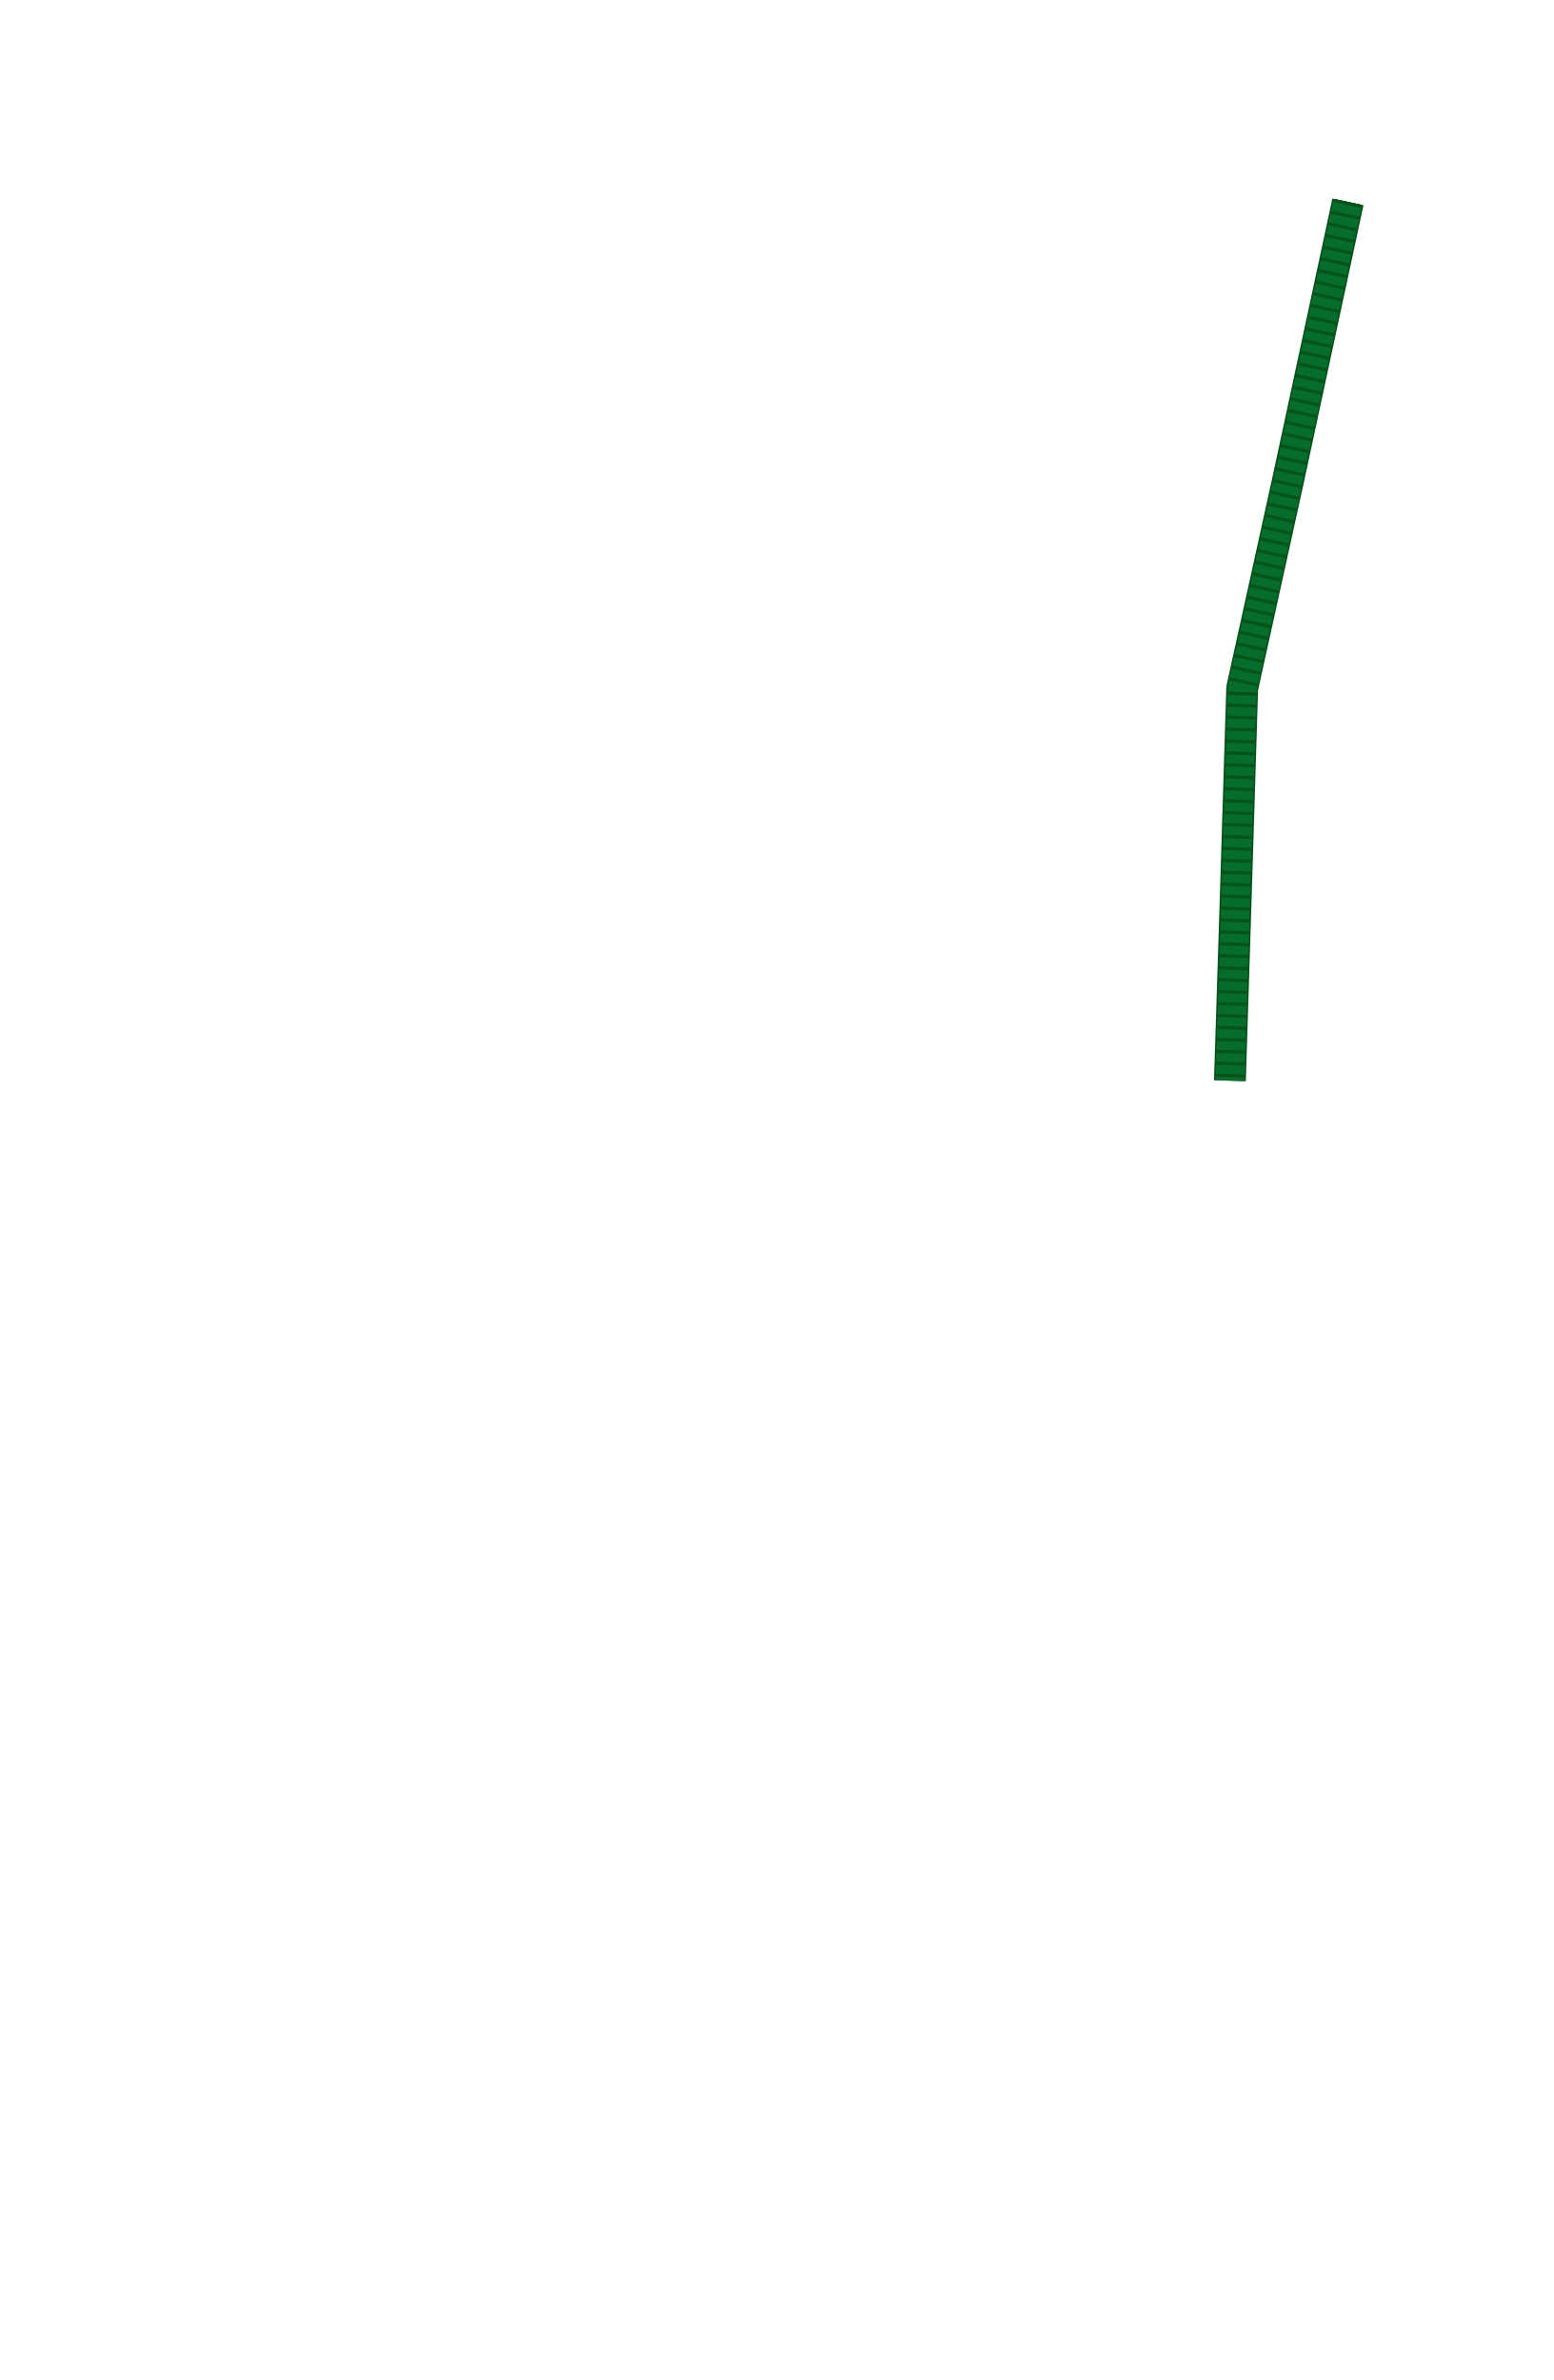
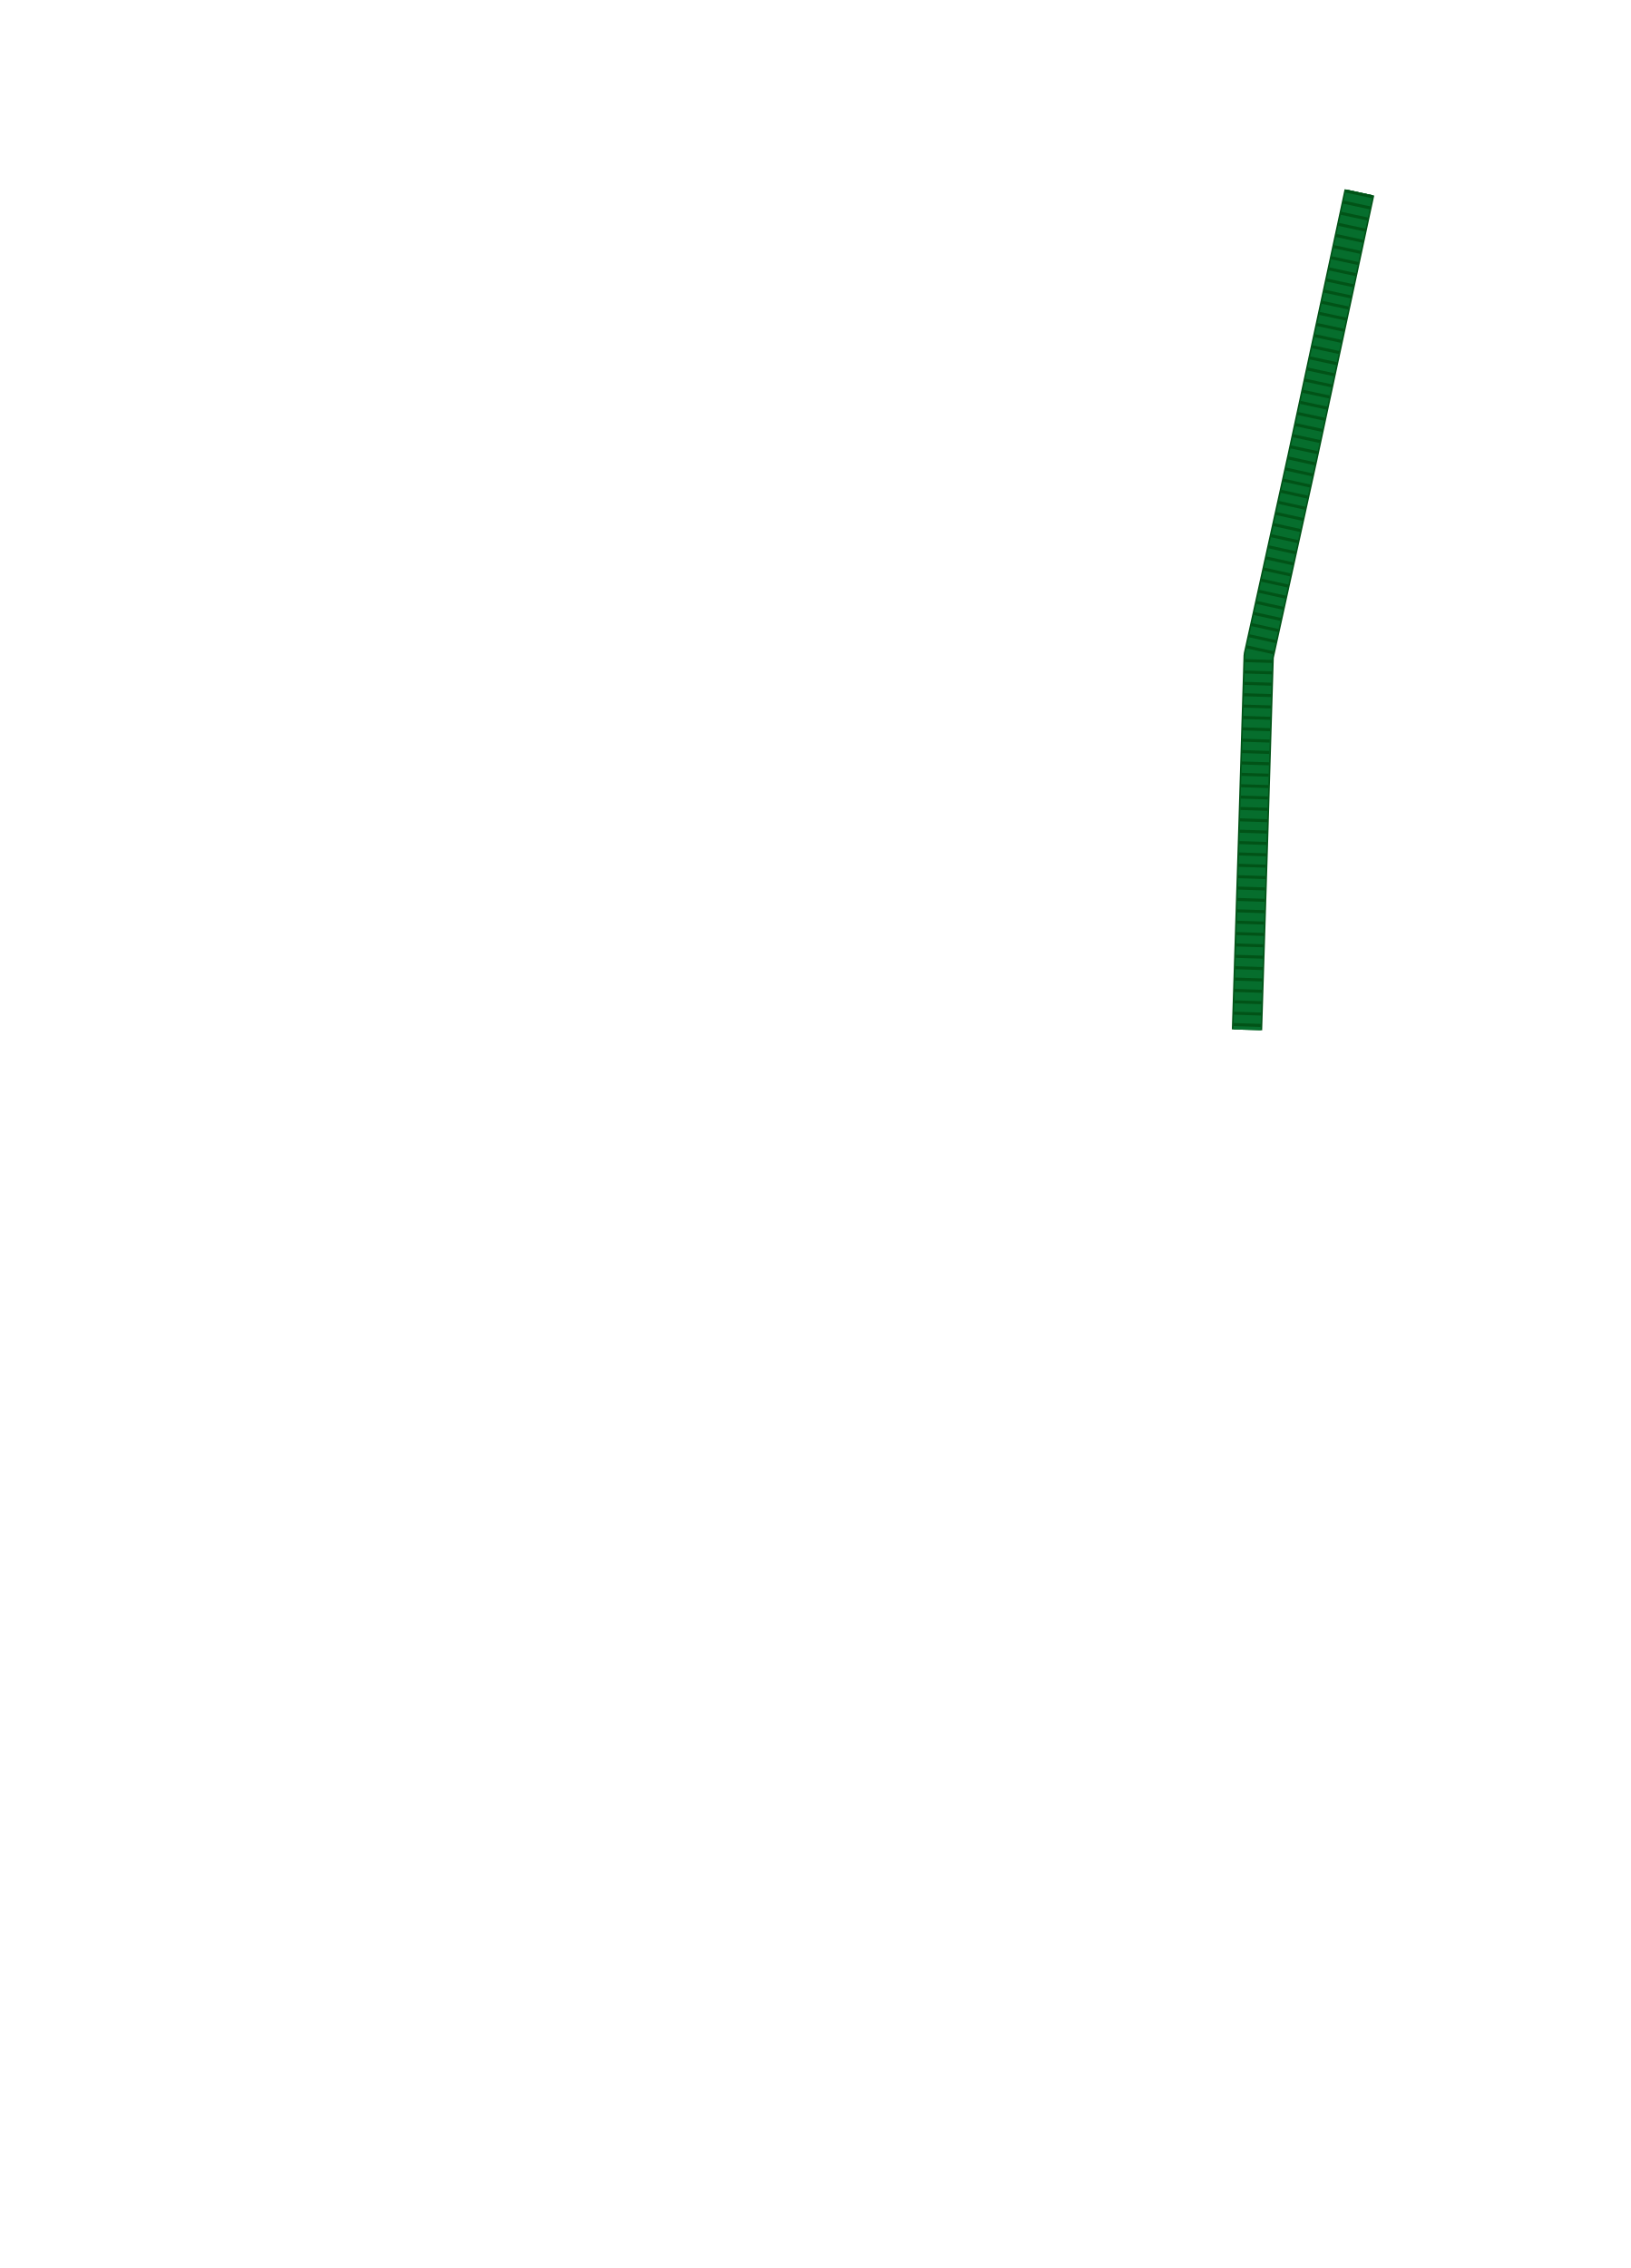
- <svg xmlns="http://www.w3.org/2000/svg" width="19.51in" height="29.896in" viewBox="0 0 1951 2989.6" data-asset-id="garment-blues-class-b-blouse-female-long-cord-group" data-source="original" data-units="0.01in">
+ <svg xmlns="http://www.w3.org/2000/svg" width="21.496in" height="29.896in" viewBox="0 0 2149.56 2989.6" data-asset-id="garment-blues-class-b-blouse-female-long-cord-group" data-source="original" data-units="0.01in">
  <defs>
    <linearGradient id="garment-blues-class-b-blouse-female-long-cord-group__coatShade" gradientUnits="userSpaceOnUse" x1="-12" y1="0" x2="12" y2="0">
      <stop offset="0" stop-color="#000" stop-opacity=".30" />
      <stop offset=".12" stop-color="#000" stop-opacity=".08" />
      <stop offset=".3" stop-color="#000" stop-opacity="0" />
      <stop offset=".7" stop-color="#000" stop-opacity="0" />
      <stop offset=".88" stop-color="#000" stop-opacity=".08" />
      <stop offset="1" stop-color="#000" stop-opacity=".30" />
    </linearGradient>
    <linearGradient id="garment-blues-class-b-blouse-female-long-cord-group__topLight" x1="0" y1="0" x2="0" y2="1">
      <stop offset="0" stop-color="#fff" stop-opacity=".10" />
      <stop offset="1" stop-color="#fff" stop-opacity="0" />
    </linearGradient>
    <radialGradient id="garment-blues-class-b-blouse-female-long-cord-group__btn" cx=".4" cy=".35" r=".8">
      <stop offset="0" stop-color="#ffffff" />
      <stop offset=".6" stop-color="#cfd3da" />
      <stop offset="1" stop-color="#8d939e" />
    </radialGradient>
    <linearGradient id="garment-blues-class-b-blouse-female-long-cord-group__plate" x1="0" y1="0" x2="0" y2="1">
      <stop offset="0" stop-color="#e4e6ea" />
      <stop offset="1" stop-color="#a9aeb8" />
    </linearGradient>
  </defs>
-   <g id="garment-blues-class-b-blouse-female-long-cord-group__art" transform="translate(975.500 10.000) scale(100)">
+   <g id="garment-blues-class-b-blouse-female-long-cord-group__art" transform="translate(1074.782 10.000) scale(100)">
    <g id="garment-blues-class-b-blouse-female-long-cord-group__cord">
      <path id="garment-blues-class-b-blouse-female-long-cord-group__cord-path" d="M7.173,2.436L6.422,5.929L5.845,8.547L5.768,11.050L5.691,13.475" fill="none" stroke="#015317" stroke-width="0.400" stroke-linejoin="round" stroke-linecap="butt" />
      <path d="M7.173,2.436L6.422,5.929L5.845,8.547L5.768,11.050L5.691,13.475" fill="none" stroke="#066e2d" stroke-width="0.360" stroke-linejoin="round" stroke-linecap="butt" />
      <path d="M7.173,2.436L6.422,5.929L5.845,8.547L5.768,11.050L5.691,13.475" fill="none" stroke="#015317" stroke-width="0.360" stroke-dasharray="0.040 0.110" stroke-linejoin="round" stroke-linecap="butt" />
    </g>
  </g>
</svg>
